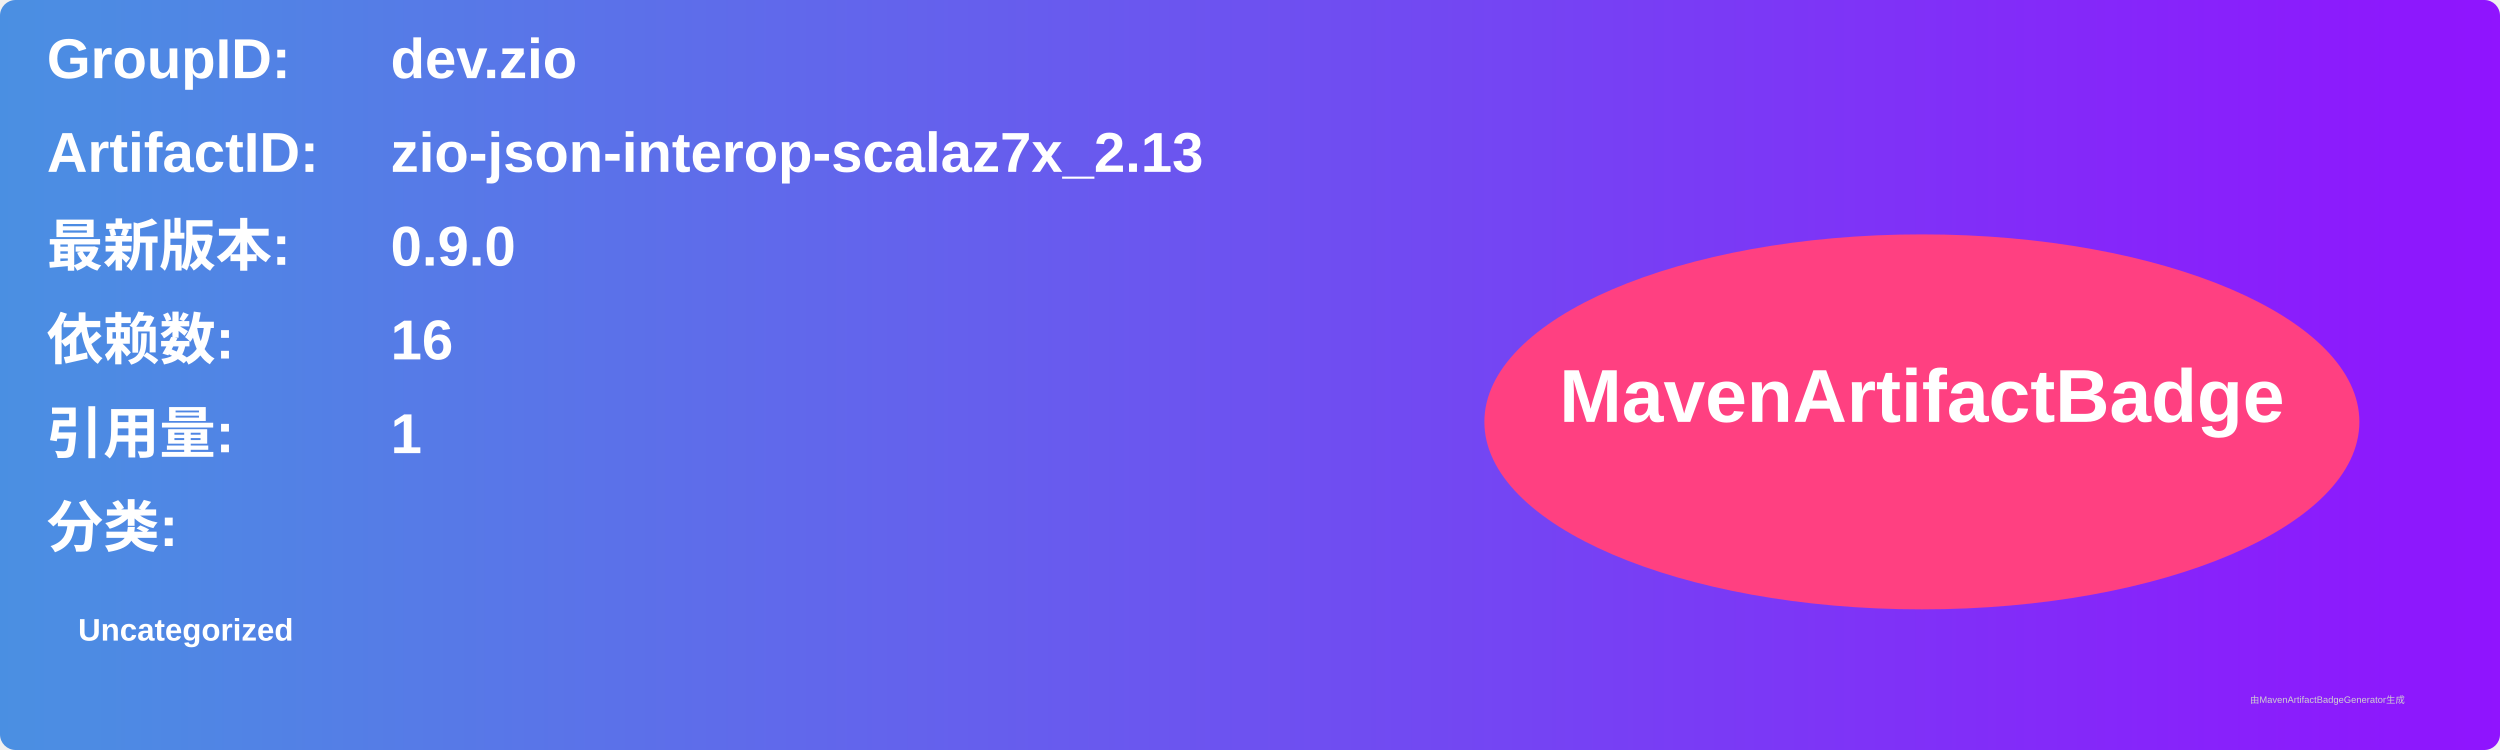
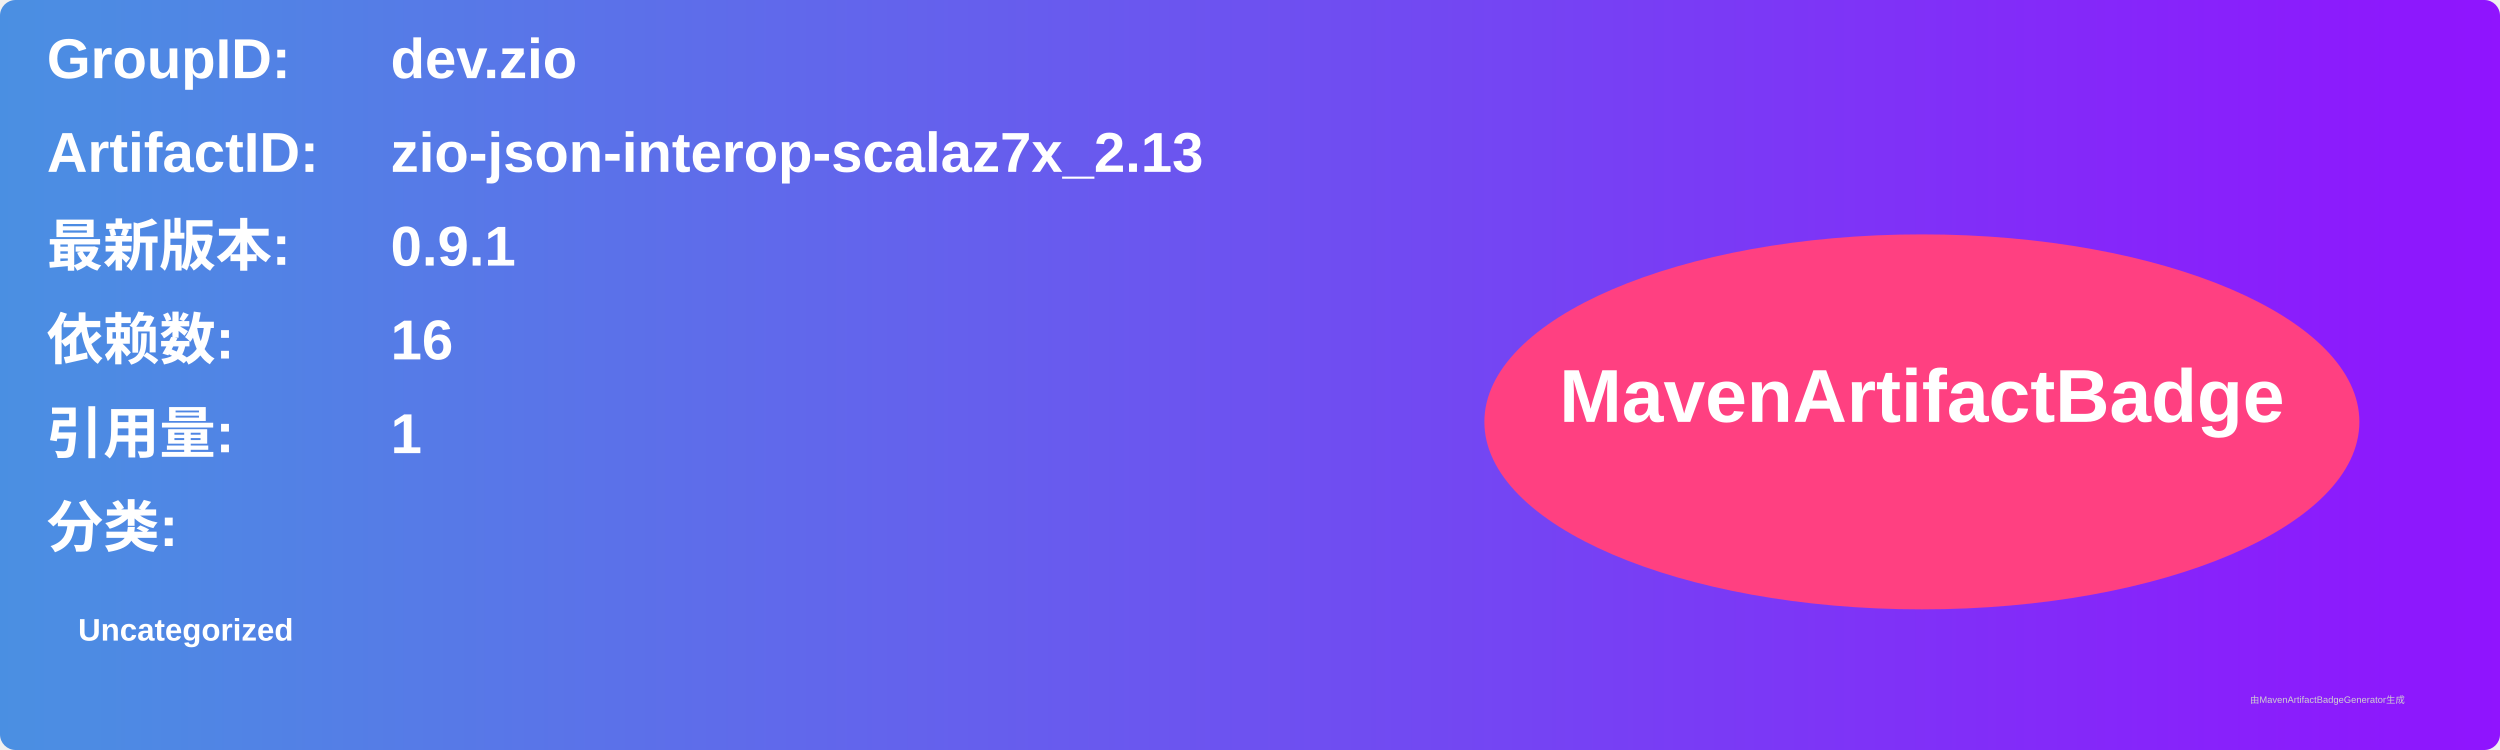
<svg xmlns="http://www.w3.org/2000/svg" width="800" height="240" viewBox="0 0 800 240">
  <linearGradient id="grad" x1="0%" y1="0%" x2="100%" y2="0%">
    <stop offset="0%" stop-color="#4a90e2" />
    <stop offset="100%" stop-color="#9013fe" />
  </linearGradient>
  <rect width="100%" height="100%" rx="5" ry="5" fill="url(#grad)" />
  <g transform="translate(15, 15)">
    <text x="0" y="10" font-family="Arial" font-size="18" fill="white" font-weight="bold" width="260">GroupID:</text>
    <text x="110" y="10" font-family="Arial" font-size="18" fill="white" font-weight="bold" width="460">dev.zio</text>
    <text x="0" y="40" font-family="Arial" font-size="18" fill="white" font-weight="bold" width="260">ArtifactID:</text>
    <text x="110" y="40" font-family="Arial" font-size="18" fill="white" font-weight="bold" width="460">zio-json-interop-scalaz7x_2.13</text>
    <text x="0" y="70" font-family="Arial" font-size="18" fill="white" font-weight="bold">最新版本:</text>
    <text x="110" y="70" font-family="Arial" font-size="18" fill="white" font-weight="bold">
-       <tspan font-weight="bold">0.9.0</tspan>
+       <tspan font-weight="bold">0.9.1</tspan>
    </text>
    <text x="0" y="100" font-family="Arial" font-size="18" fill="white" font-weight="bold">依赖数: </text>
    <text x="110" y="100" font-family="Arial" font-size="18" fill="white">
      <tspan font-weight="bold">16</tspan>
    </text>
    <text x="0" y="130" font-family="Arial" font-size="18" fill="white" font-weight="bold">引用量: </text>
    <text x="110" y="130" font-family="Arial" font-size="18" fill="white">
      <tspan font-weight="bold">1</tspan>
    </text>
    <text x="0" y="160" font-family="Arial" font-size="18" fill="white" font-weight="bold">分类:</text>
    <text x="10" y="190" font-family="Arial" font-size="10" fill="white">
      <tspan font-weight="bold">Uncategorized</tspan>
    </text>
    <ellipse cx="600" cy="120" rx="140" ry="60" fill="#ff4081" />
    <text x="600" y="120" text-anchor="middle" font-family="Arial" font-size="24" fill="white" font-weight="bold">MavenArtifactBadge</text>
  </g>
  <text x="720" y="225" font-family="Arial" font-size="3" fill="#d0d0d0">由MavenArtifactBadgeGenerator生成</text>
</svg>
